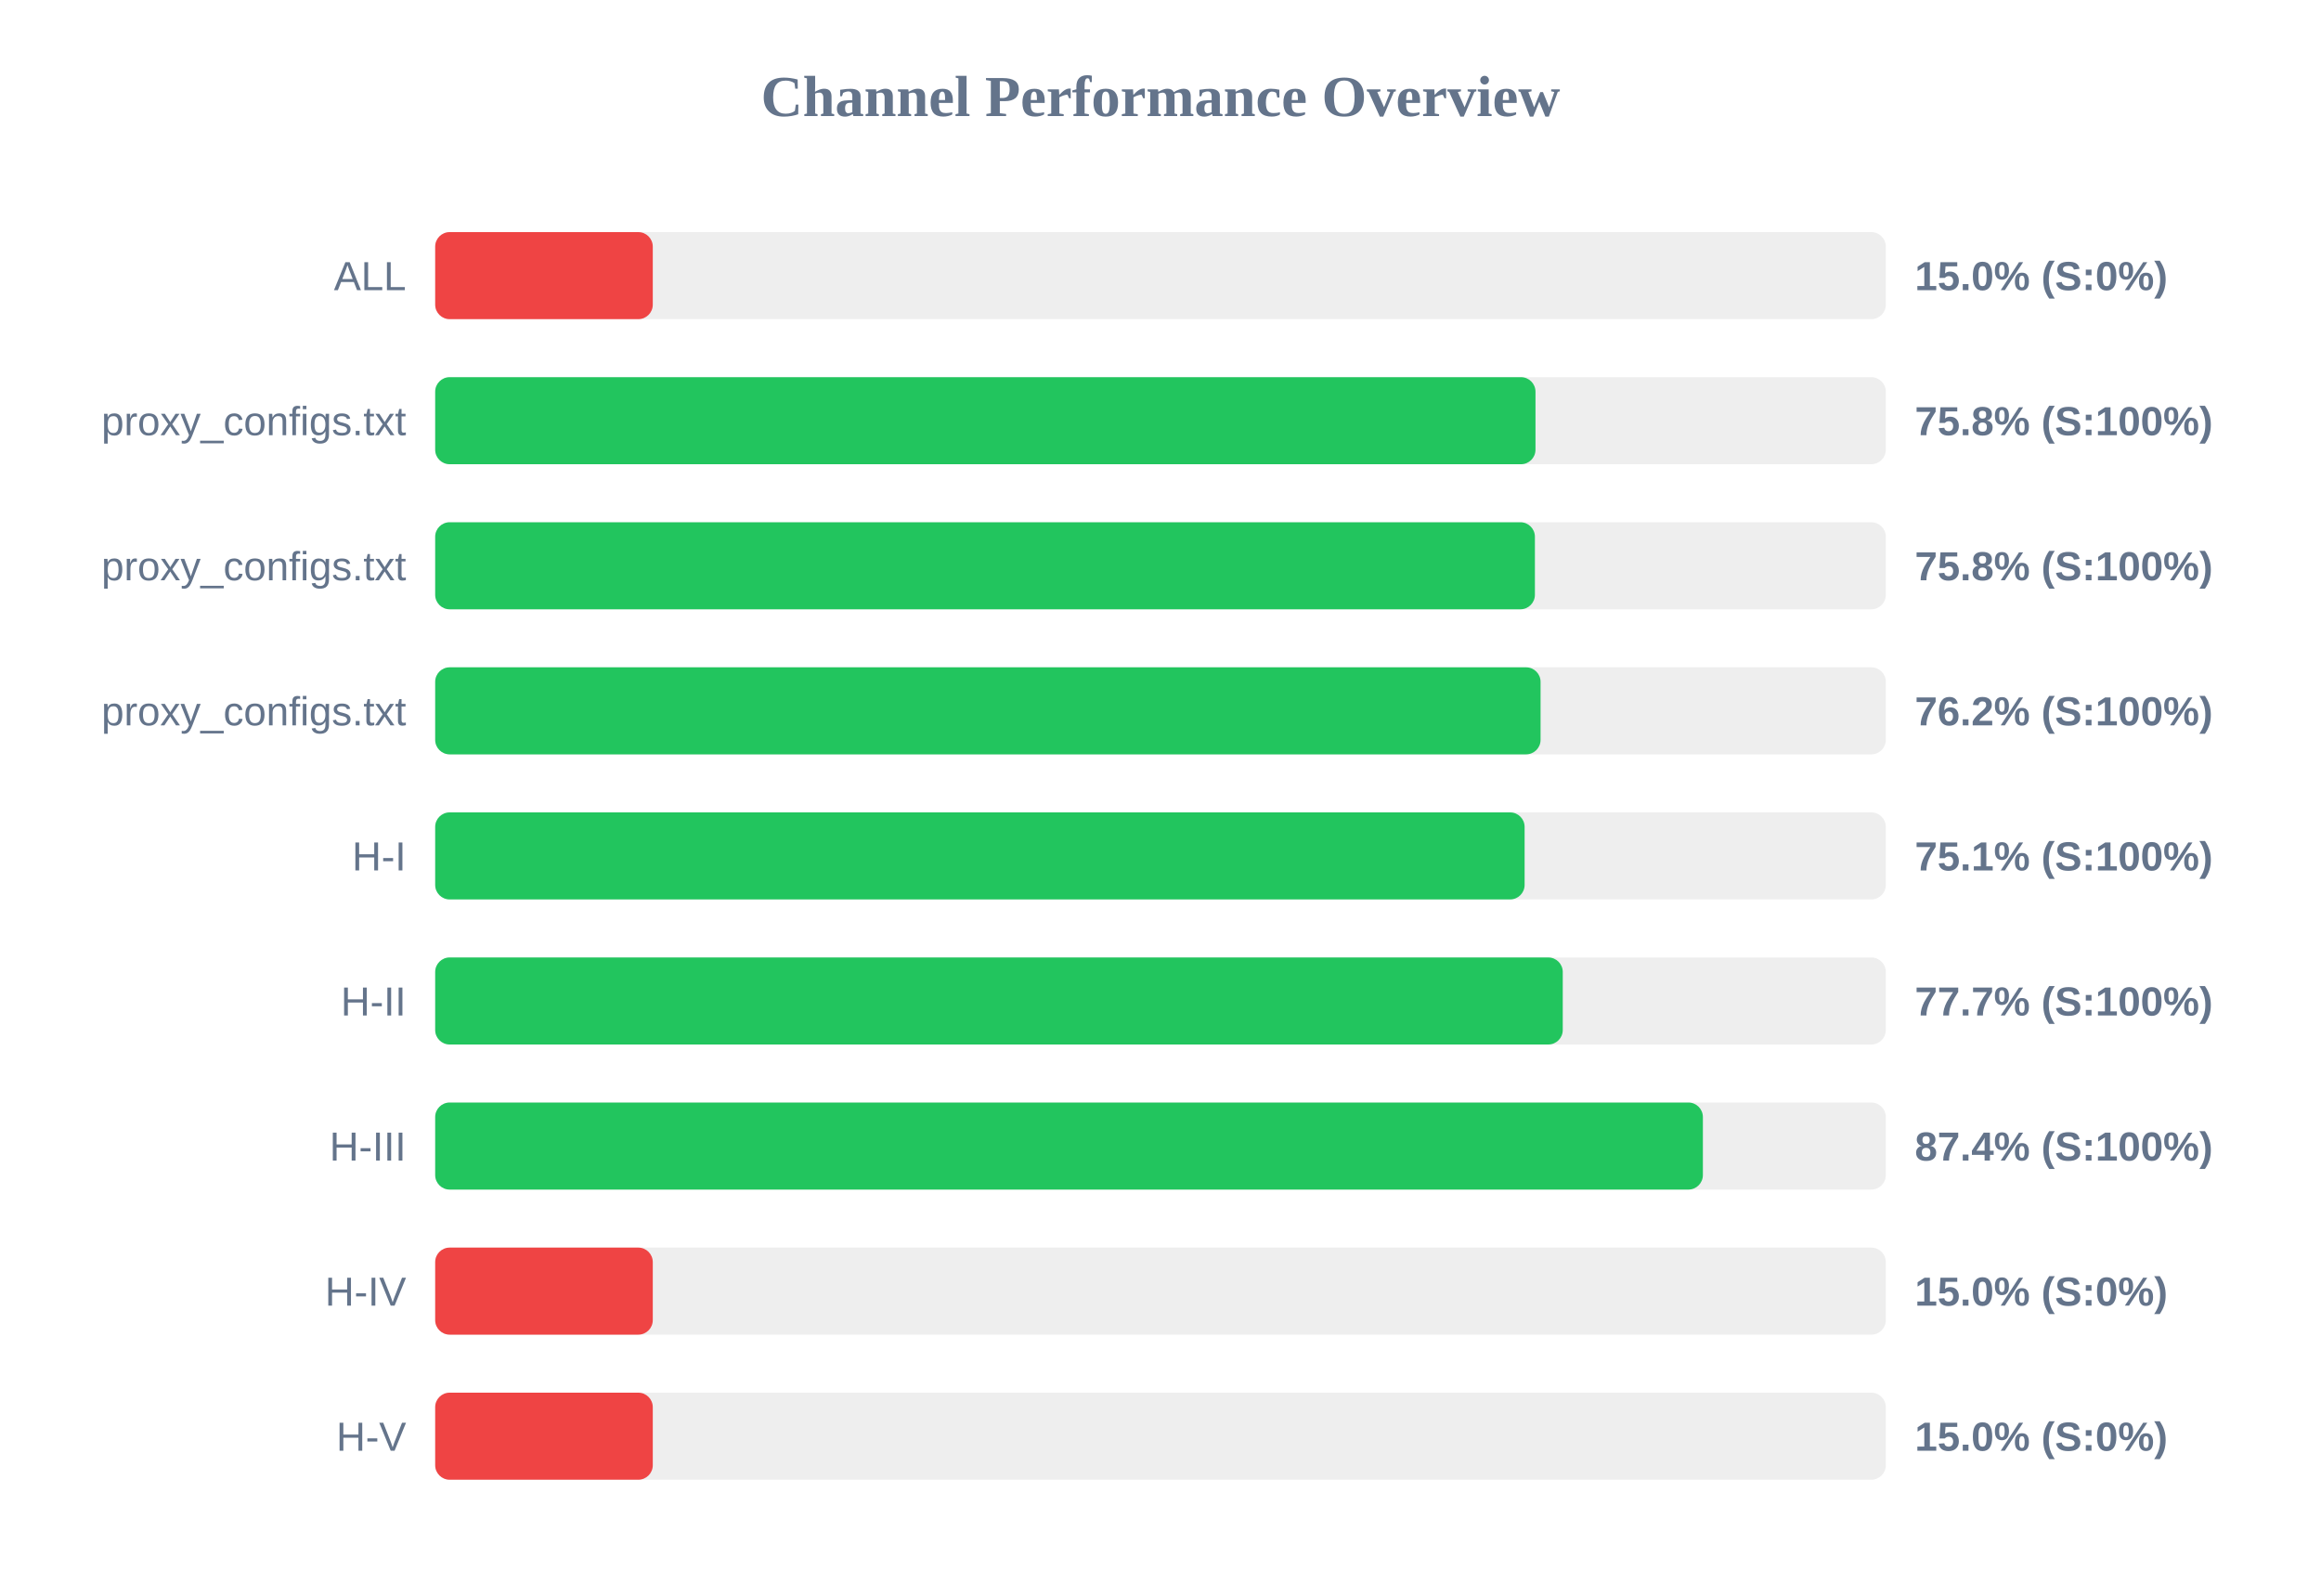
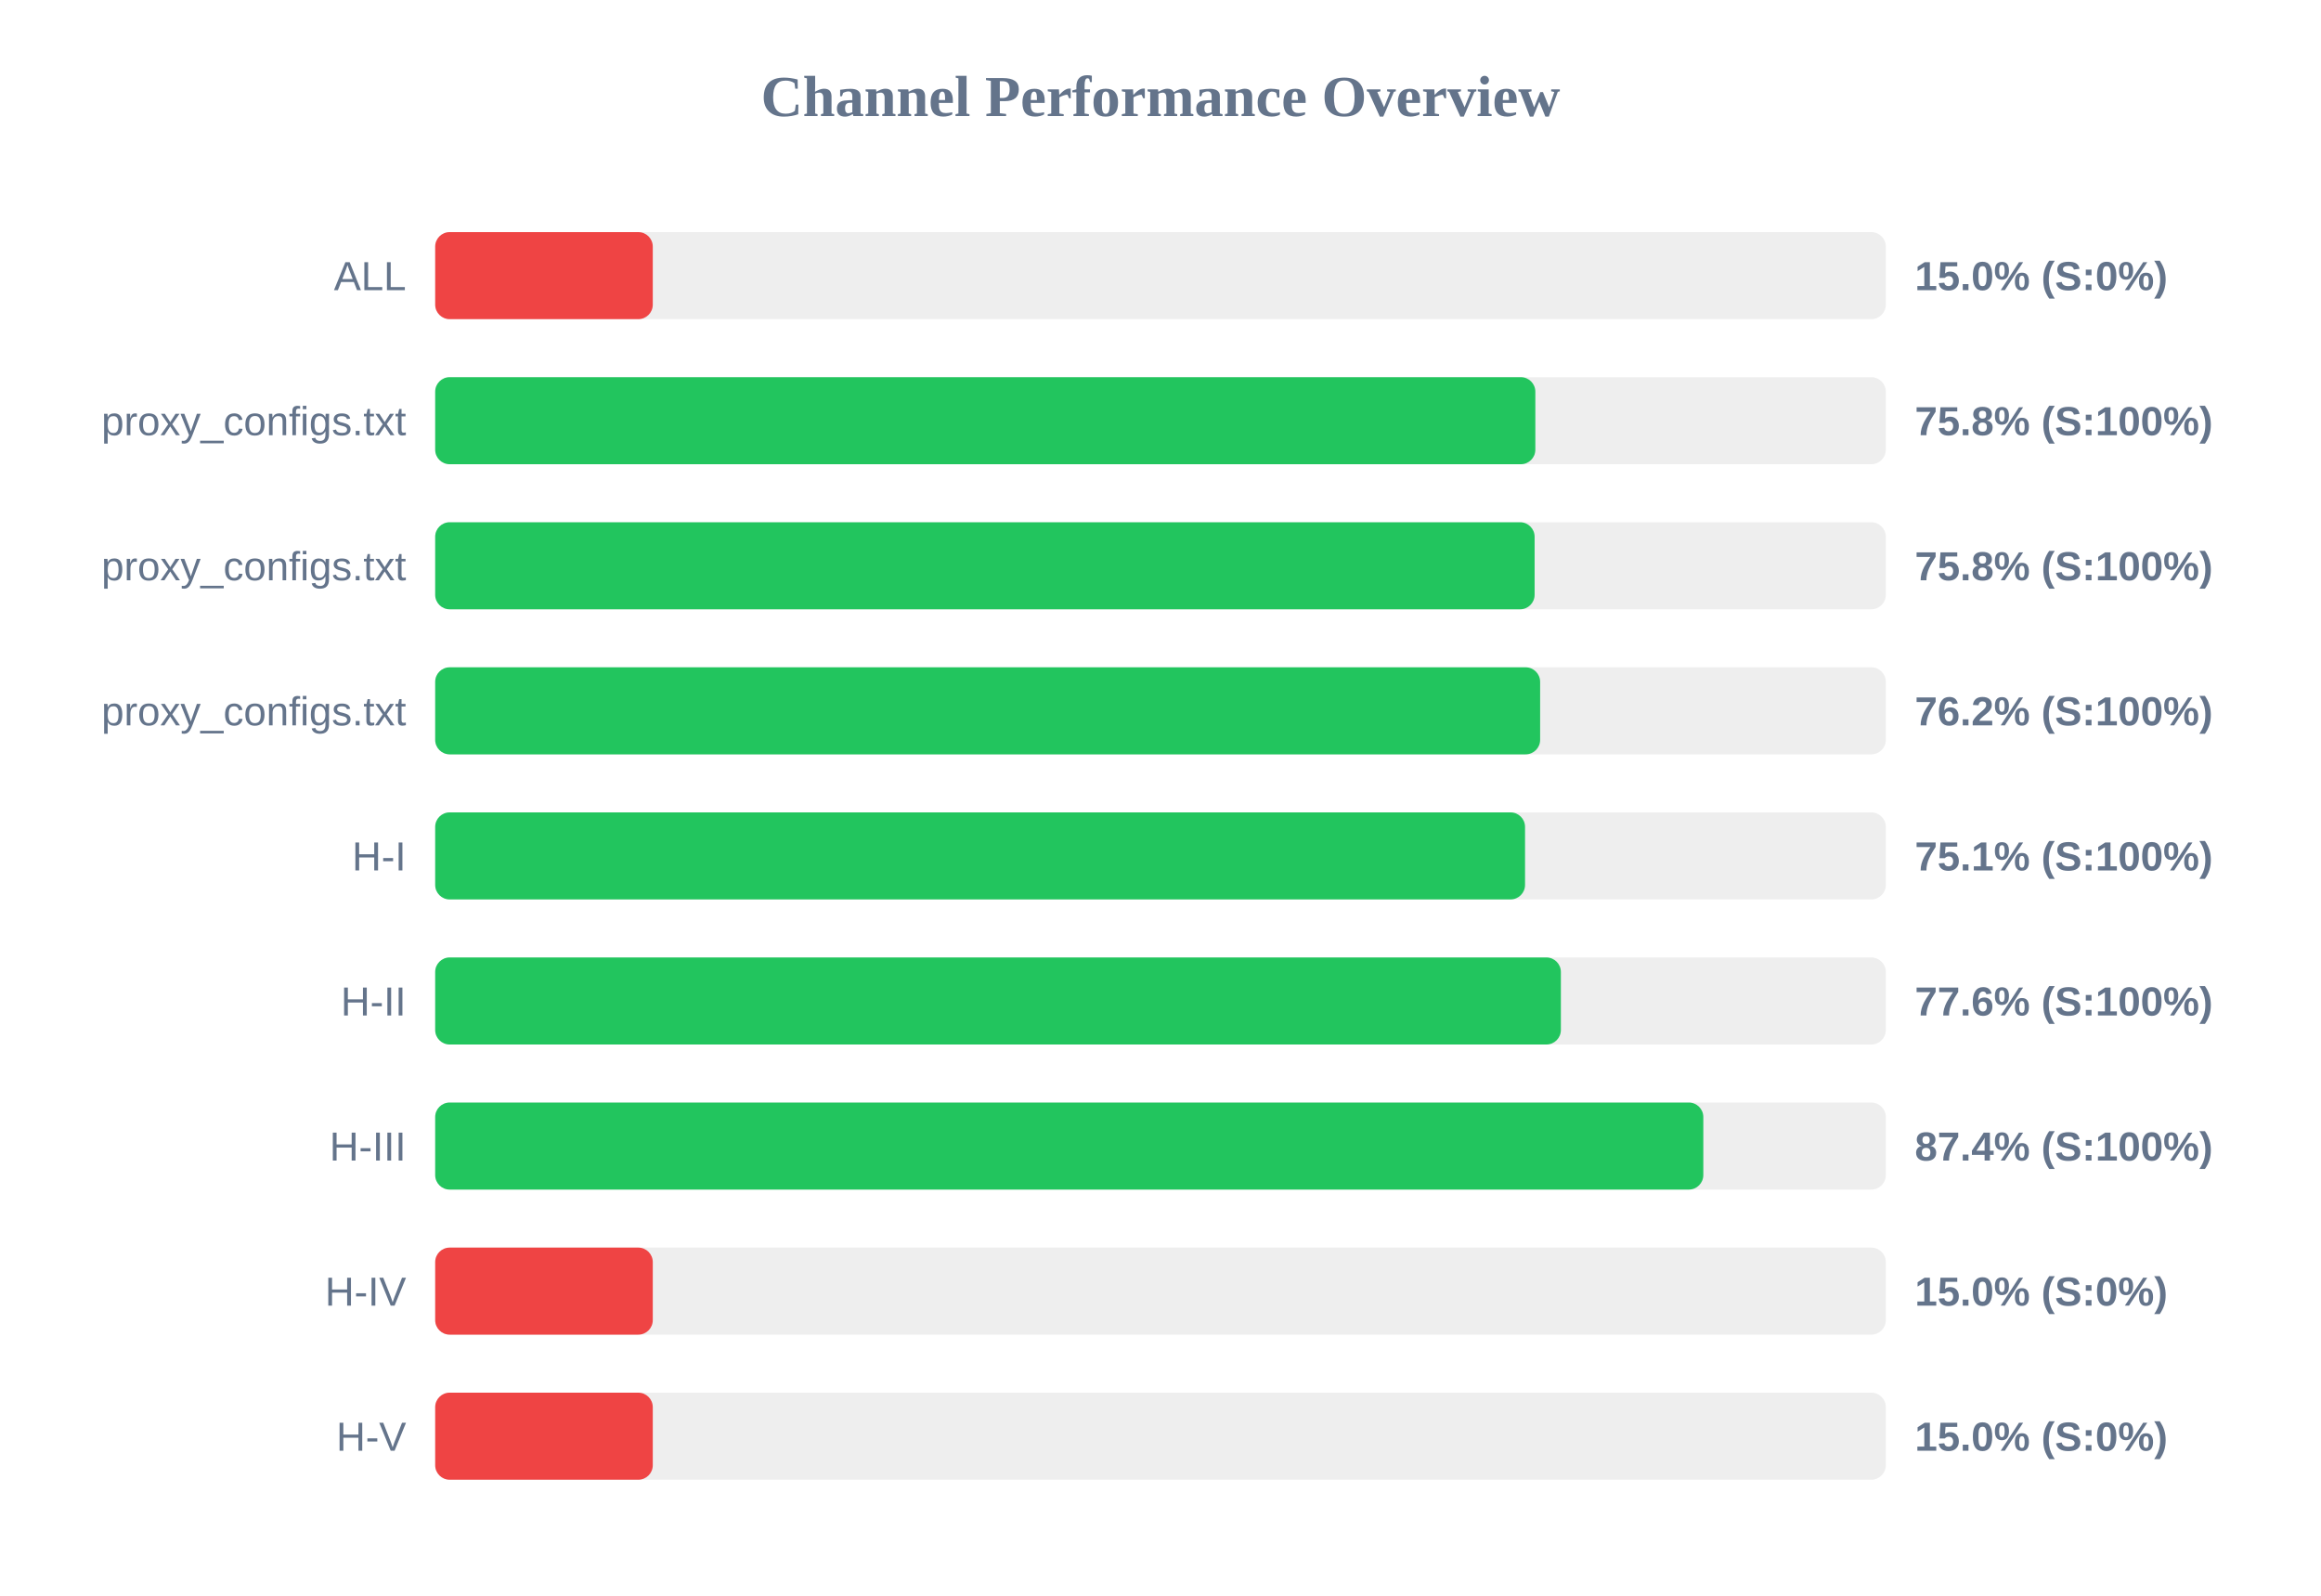
<svg xmlns="http://www.w3.org/2000/svg" width="800" height="550" version="1.1">
  <style>
        .row { font: 14px Arial; fill: #64748b; }
        .score { font: bold 14px Arial; fill: #64748b; }
    </style>
  <text x="400" y="40" text-anchor="middle" font-size="20px" font-weight="bold" fill="#64748b">Channel Performance Overview</text>
  <rect x="150" y="80" width="500" height="30" fill="#eee" rx="5" />
  <rect x="150" y="80" width="75.0" height="30" fill="#ef4444" rx="5" />
  <text x="140" y="100" text-anchor="end" class="row">ALL</text>
  <text x="660" y="100" text-anchor="start" class="score">15.0% (S:0%)</text>
  <rect x="150" y="130" width="500" height="30" fill="#eee" rx="5" />
-   <rect x="150" y="130" width="379.25" height="30" fill="#22c55e" rx="5" />
+   <rect x="150" y="130" width="379.2" height="30" fill="#22c55e" rx="5" />
  <text x="140" y="150" text-anchor="end" class="row">proxy_configs.txt</text>
  <text x="660" y="150" text-anchor="start" class="score">75.8% (S:100%)</text>
  <rect x="150" y="180" width="500" height="30" fill="#eee" rx="5" />
-   <rect x="150" y="180" width="379.05" height="30" fill="#22c55e" rx="5" />
+   <rect x="150" y="180" width="378.95" height="30" fill="#22c55e" rx="5" />
  <text x="140" y="200" text-anchor="end" class="row">proxy_configs.txt</text>
  <text x="660" y="200" text-anchor="start" class="score">75.8% (S:100%)</text>
  <rect x="150" y="230" width="500" height="30" fill="#eee" rx="5" />
-   <rect x="150" y="230" width="381.0" height="30" fill="#22c55e" rx="5" />
+   <rect x="150" y="230" width="380.85" height="30" fill="#22c55e" rx="5" />
  <text x="140" y="250" text-anchor="end" class="row">proxy_configs.txt</text>
  <text x="660" y="250" text-anchor="start" class="score">76.2% (S:100%)</text>
  <rect x="150" y="280" width="500" height="30" fill="#eee" rx="5" />
-   <rect x="150" y="280" width="375.5" height="30" fill="#22c55e" rx="5" />
+   <rect x="150" y="280" width="375.65" height="30" fill="#22c55e" rx="5" />
  <text x="140" y="300" text-anchor="end" class="row">H-I</text>
  <text x="660" y="300" text-anchor="start" class="score">75.1% (S:100%)</text>
  <rect x="150" y="330" width="500" height="30" fill="#eee" rx="5" />
-   <rect x="150" y="330" width="388.65" height="30" fill="#22c55e" rx="5" />
+   <rect x="150" y="330" width="388.0" height="30" fill="#22c55e" rx="5" />
  <text x="140" y="350" text-anchor="end" class="row">H-II</text>
-   <text x="660" y="350" text-anchor="start" class="score">77.7% (S:100%)</text>
+   <text x="660" y="350" text-anchor="start" class="score">77.6% (S:100%)</text>
  <rect x="150" y="380" width="500" height="30" fill="#eee" rx="5" />
-   <rect x="150" y="380" width="436.95" height="30" fill="#22c55e" rx="5" />
+   <rect x="150" y="380" width="437.1" height="30" fill="#22c55e" rx="5" />
  <text x="140" y="400" text-anchor="end" class="row">H-III</text>
  <text x="660" y="400" text-anchor="start" class="score">87.4% (S:100%)</text>
  <rect x="150" y="430" width="500" height="30" fill="#eee" rx="5" />
  <rect x="150" y="430" width="75.0" height="30" fill="#ef4444" rx="5" />
  <text x="140" y="450" text-anchor="end" class="row">H-IV</text>
  <text x="660" y="450" text-anchor="start" class="score">15.0% (S:0%)</text>
  <rect x="150" y="480" width="500" height="30" fill="#eee" rx="5" />
  <rect x="150" y="480" width="75.0" height="30" fill="#ef4444" rx="5" />
  <text x="140" y="500" text-anchor="end" class="row">H-V</text>
  <text x="660" y="500" text-anchor="start" class="score">15.0% (S:0%)</text>
</svg>
